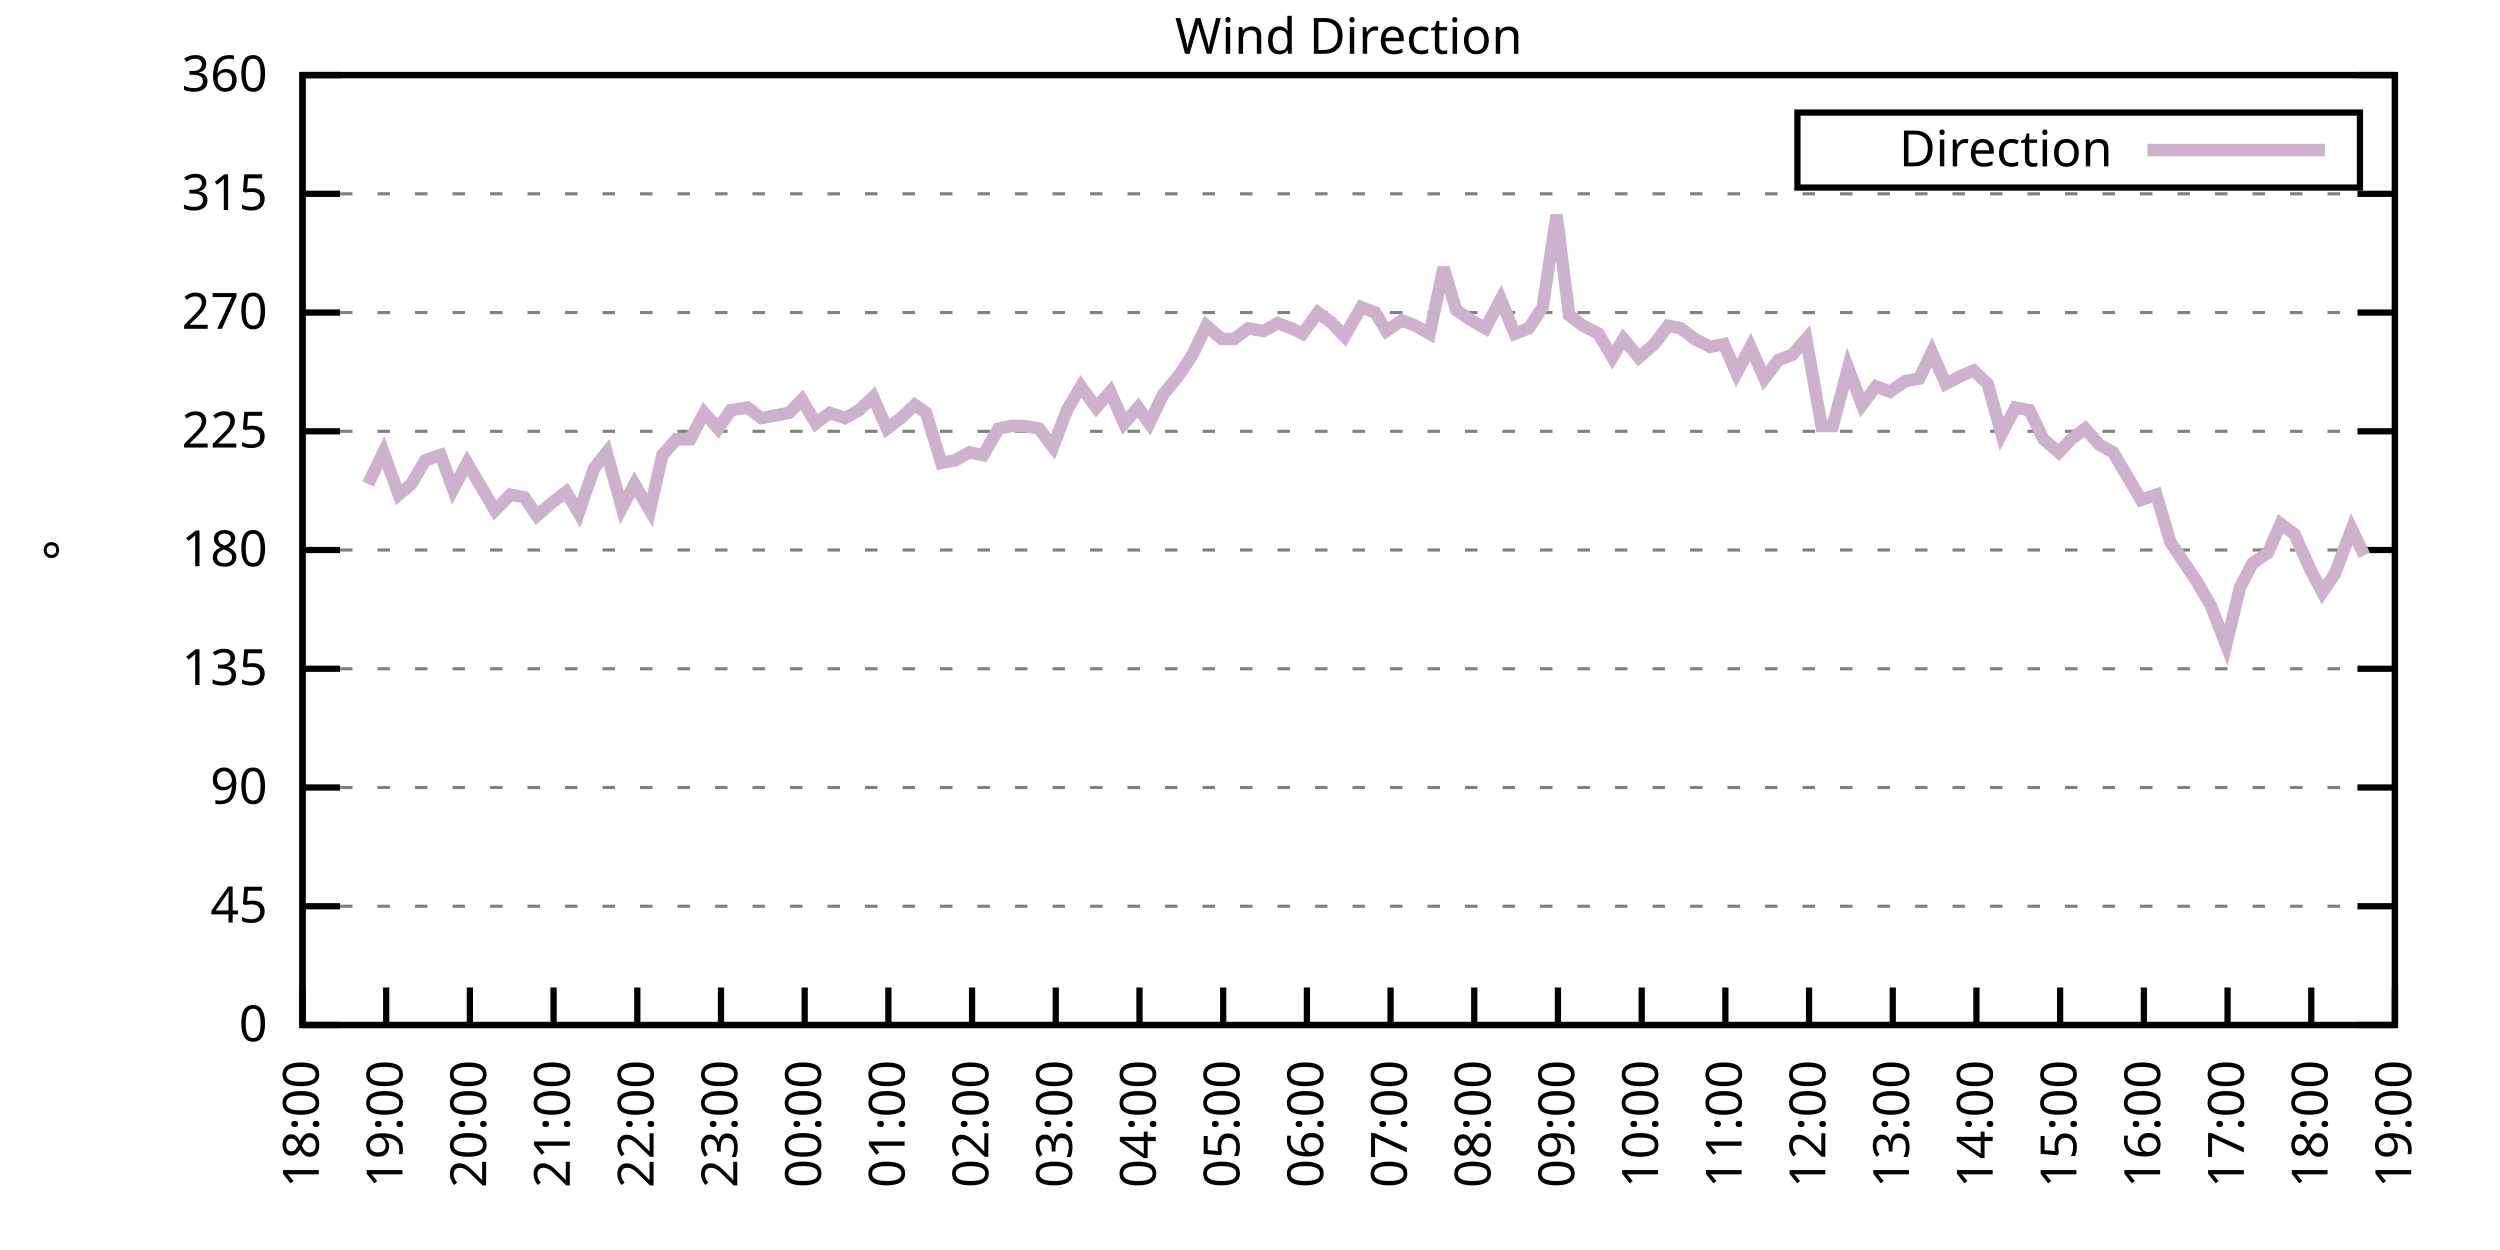
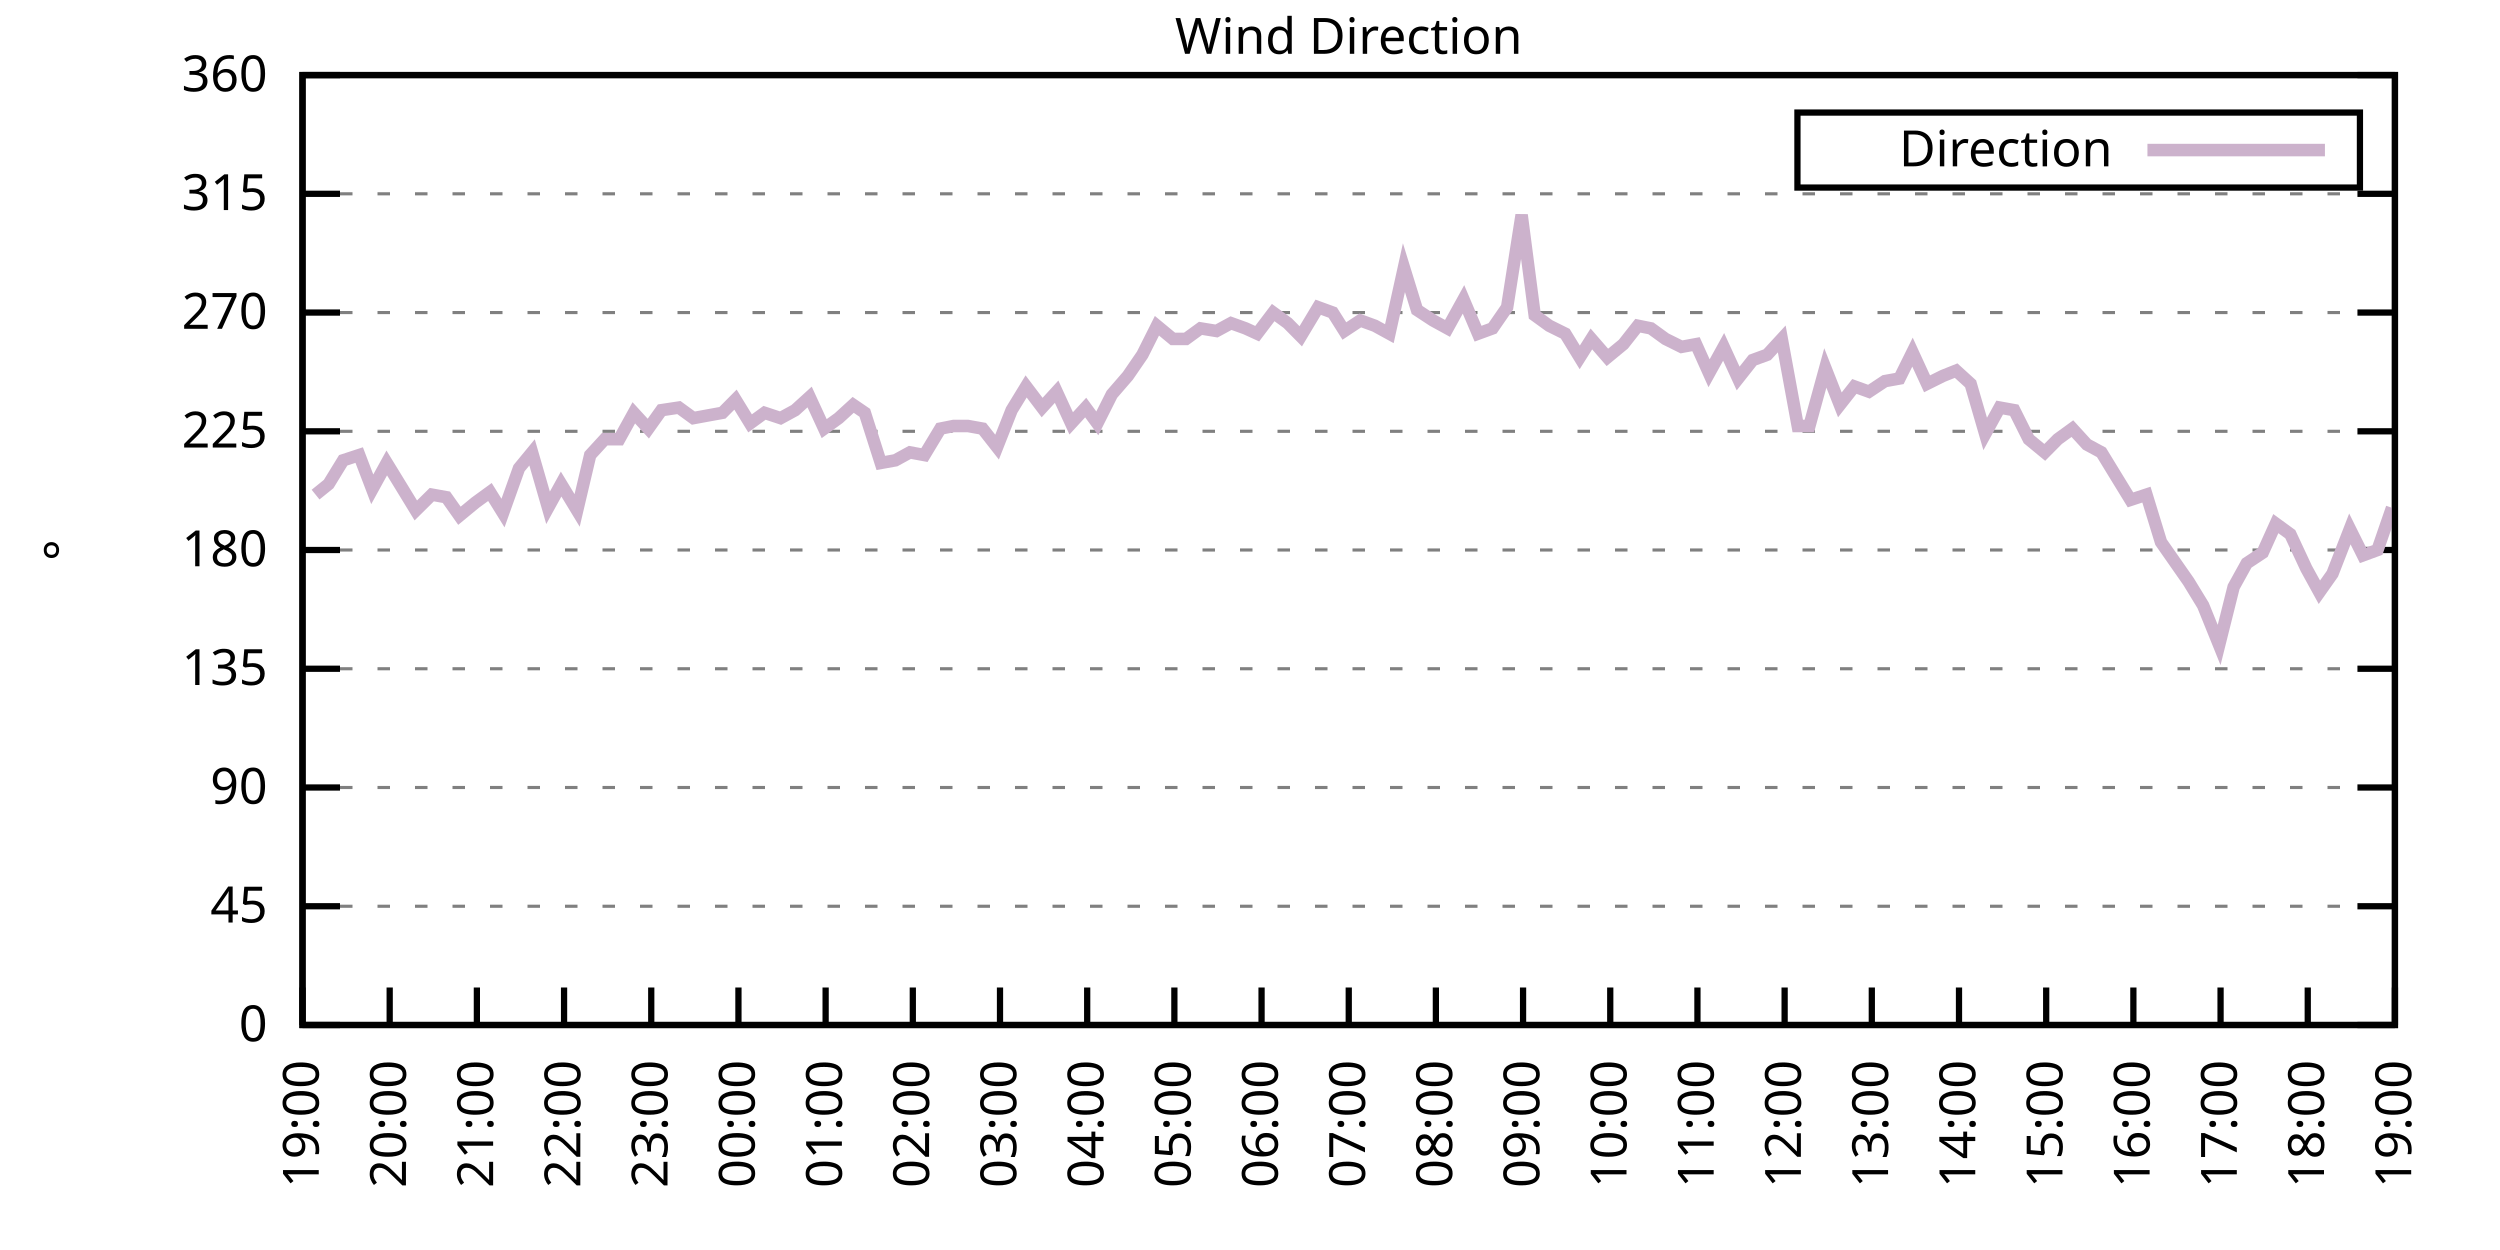
<svg xmlns="http://www.w3.org/2000/svg" xmlns:xlink="http://www.w3.org/1999/xlink" width="400" height="200" viewBox="0 0 400 200">
  <g id="gnuplot_canvas">
    <rect x="0" y="0" width="400" height="200" fill="none" />
    <defs>
      <circle id="gpDot" r="0.5" stroke-width="0.5" stroke="currentColor" />
      <path id="gpPt0" stroke-width="0.333" stroke="currentColor" d="M-1,0 h2 M0,-1 v2" />
      <path id="gpPt1" stroke-width="0.333" stroke="currentColor" d="M-1,-1 L1,1 M1,-1 L-1,1" />
      <path id="gpPt2" stroke-width="0.333" stroke="currentColor" d="M-1,0 L1,0 M0,-1 L0,1 M-1,-1 L1,1 M-1,1 L1,-1" />
      <rect id="gpPt3" stroke-width="0.333" stroke="currentColor" x="-1" y="-1" width="2" height="2" />
      <rect id="gpPt4" stroke-width="0.333" stroke="currentColor" fill="currentColor" x="-1" y="-1" width="2" height="2" />
      <circle id="gpPt5" stroke-width="0.333" stroke="currentColor" cx="0" cy="0" r="1" />
      <use xlink:href="#gpPt5" id="gpPt6" fill="currentColor" stroke="none" />
      <path id="gpPt7" stroke-width="0.333" stroke="currentColor" d="M0,-1.33 L-1.33,0.67 L1.33,0.67 z" />
      <use xlink:href="#gpPt7" id="gpPt8" fill="currentColor" stroke="none" />
      <use xlink:href="#gpPt7" id="gpPt9" stroke="currentColor" transform="rotate(180)" />
      <use xlink:href="#gpPt9" id="gpPt10" fill="currentColor" stroke="none" />
      <use xlink:href="#gpPt3" id="gpPt11" stroke="currentColor" transform="rotate(45)" />
      <use xlink:href="#gpPt11" id="gpPt12" fill="currentColor" stroke="none" />
      <path id="gpPt13" stroke-width="0.333" stroke="currentColor" d="M0,1.330 L1.265,0.411 L0.782,-1.067 L-0.782,-1.076 L-1.265,0.411 z" />
      <use xlink:href="#gpPt13" id="gpPt14" fill="currentColor" stroke="none" />
      <filter id="textbox" filterUnits="objectBoundingBox" x="0" y="0" height="1" width="1">
        <feFlood flood-color="white" flood-opacity="1" result="bgnd" />
        <feComposite in="SourceGraphic" in2="bgnd" operator="atop" />
      </filter>
      <filter id="greybox" filterUnits="objectBoundingBox" x="0" y="0" height="1" width="1">
        <feFlood flood-color="lightgrey" flood-opacity="1" result="grey" />
        <feComposite in="SourceGraphic" in2="grey" operator="atop" />
      </filter>
    </defs>
    <g fill="none" color="white" stroke="currentColor" stroke-width="1.00" stroke-linecap="butt" stroke-linejoin="miter">
</g>
    <g fill="none" color="black" stroke="currentColor" stroke-width="1.00" stroke-linecap="butt" stroke-linejoin="miter">
      <g stroke="none" shape-rendering="crispEdges">
        <polygon fill="rgb(255, 255, 255)" points="48.40,164.00 383.18,164.00 383.18,12.02 48.40,12.02 " />
      </g>
    </g>
    <g fill="none" color="black" stroke="currentColor" stroke-width="1.00" stroke-linecap="butt" stroke-linejoin="miter">
</g>
    <g fill="none" color="black" stroke="black" stroke-width="0.50" stroke-linecap="butt" stroke-linejoin="miter">
</g>
    <g fill="none" color="gray" stroke="currentColor" stroke-width="0.50" stroke-linecap="butt" stroke-linejoin="miter">
      <path stroke="gray" stroke-dasharray="2,4" class="gridline" d="M48.40,164.00 L383.19,164.00  " />
    </g>
    <g fill="none" color="gray" stroke="gray" stroke-width="1.00" stroke-linecap="butt" stroke-linejoin="miter">
</g>
    <g fill="none" color="black" stroke="currentColor" stroke-width="1.00" stroke-linecap="butt" stroke-linejoin="miter">
      <path stroke="black" d="M48.40,164.00 L54.40,164.00 M383.19,164.00 L377.19,164.00  " />
      <g transform="translate(42.80,166.60)" stroke="none" fill="black" font-family="Sans" font-size="8.00" text-anchor="end">
        <text>
          <tspan font-family="Sans"> 0</tspan>
        </text>
      </g>
    </g>
    <g fill="none" color="black" stroke="currentColor" stroke-width="1.00" stroke-linecap="butt" stroke-linejoin="miter">
</g>
    <g fill="none" color="black" stroke="black" stroke-width="0.50" stroke-linecap="butt" stroke-linejoin="miter">
</g>
    <g fill="none" color="gray" stroke="currentColor" stroke-width="0.50" stroke-linecap="butt" stroke-linejoin="miter">
      <path stroke="gray" stroke-dasharray="2,4" class="gridline" d="M48.40,145.00 L383.19,145.00  " />
    </g>
    <g fill="none" color="gray" stroke="gray" stroke-width="1.00" stroke-linecap="butt" stroke-linejoin="miter">
</g>
    <g fill="none" color="black" stroke="currentColor" stroke-width="1.00" stroke-linecap="butt" stroke-linejoin="miter">
      <path stroke="black" d="M48.40,145.00 L54.40,145.00 M383.19,145.00 L377.19,145.00  " />
      <g transform="translate(42.80,147.60)" stroke="none" fill="black" font-family="Sans" font-size="8.00" text-anchor="end">
        <text>
          <tspan font-family="Sans"> 45</tspan>
        </text>
      </g>
    </g>
    <g fill="none" color="black" stroke="currentColor" stroke-width="1.00" stroke-linecap="butt" stroke-linejoin="miter">
</g>
    <g fill="none" color="black" stroke="black" stroke-width="0.50" stroke-linecap="butt" stroke-linejoin="miter">
</g>
    <g fill="none" color="gray" stroke="currentColor" stroke-width="0.50" stroke-linecap="butt" stroke-linejoin="miter">
      <path stroke="gray" stroke-dasharray="2,4" class="gridline" d="M48.40,126.00 L383.19,126.00  " />
    </g>
    <g fill="none" color="gray" stroke="gray" stroke-width="1.00" stroke-linecap="butt" stroke-linejoin="miter">
</g>
    <g fill="none" color="black" stroke="currentColor" stroke-width="1.00" stroke-linecap="butt" stroke-linejoin="miter">
      <path stroke="black" d="M48.40,126.00 L54.40,126.00 M383.19,126.00 L377.19,126.00  " />
      <g transform="translate(42.80,128.60)" stroke="none" fill="black" font-family="Sans" font-size="8.00" text-anchor="end">
        <text>
          <tspan font-family="Sans"> 90</tspan>
        </text>
      </g>
    </g>
    <g fill="none" color="black" stroke="currentColor" stroke-width="1.00" stroke-linecap="butt" stroke-linejoin="miter">
</g>
    <g fill="none" color="black" stroke="black" stroke-width="0.50" stroke-linecap="butt" stroke-linejoin="miter">
</g>
    <g fill="none" color="gray" stroke="currentColor" stroke-width="0.50" stroke-linecap="butt" stroke-linejoin="miter">
      <path stroke="gray" stroke-dasharray="2,4" class="gridline" d="M48.40,107.00 L383.19,107.00  " />
    </g>
    <g fill="none" color="gray" stroke="gray" stroke-width="1.00" stroke-linecap="butt" stroke-linejoin="miter">
</g>
    <g fill="none" color="black" stroke="currentColor" stroke-width="1.00" stroke-linecap="butt" stroke-linejoin="miter">
      <path stroke="black" d="M48.40,107.00 L54.40,107.00 M383.19,107.00 L377.19,107.00  " />
      <g transform="translate(42.80,109.60)" stroke="none" fill="black" font-family="Sans" font-size="8.00" text-anchor="end">
        <text>
          <tspan font-family="Sans"> 135</tspan>
        </text>
      </g>
    </g>
    <g fill="none" color="black" stroke="currentColor" stroke-width="1.00" stroke-linecap="butt" stroke-linejoin="miter">
</g>
    <g fill="none" color="black" stroke="black" stroke-width="0.50" stroke-linecap="butt" stroke-linejoin="miter">
</g>
    <g fill="none" color="gray" stroke="currentColor" stroke-width="0.50" stroke-linecap="butt" stroke-linejoin="miter">
      <path stroke="gray" stroke-dasharray="2,4" class="gridline" d="M48.40,88.00 L383.19,88.00  " />
    </g>
    <g fill="none" color="gray" stroke="gray" stroke-width="1.00" stroke-linecap="butt" stroke-linejoin="miter">
</g>
    <g fill="none" color="black" stroke="currentColor" stroke-width="1.00" stroke-linecap="butt" stroke-linejoin="miter">
      <path stroke="black" d="M48.40,88.00 L54.40,88.00 M383.19,88.00 L377.19,88.00  " />
      <g transform="translate(42.80,90.60)" stroke="none" fill="black" font-family="Sans" font-size="8.00" text-anchor="end">
        <text>
          <tspan font-family="Sans"> 180</tspan>
        </text>
      </g>
    </g>
    <g fill="none" color="black" stroke="currentColor" stroke-width="1.00" stroke-linecap="butt" stroke-linejoin="miter">
</g>
    <g fill="none" color="black" stroke="black" stroke-width="0.50" stroke-linecap="butt" stroke-linejoin="miter">
</g>
    <g fill="none" color="gray" stroke="currentColor" stroke-width="0.50" stroke-linecap="butt" stroke-linejoin="miter">
      <path stroke="gray" stroke-dasharray="2,4" class="gridline" d="M48.40,69.01 L383.19,69.01  " />
    </g>
    <g fill="none" color="gray" stroke="gray" stroke-width="1.00" stroke-linecap="butt" stroke-linejoin="miter">
</g>
    <g fill="none" color="black" stroke="currentColor" stroke-width="1.00" stroke-linecap="butt" stroke-linejoin="miter">
      <path stroke="black" d="M48.40,69.01 L54.40,69.01 M383.19,69.01 L377.19,69.01  " />
      <g transform="translate(42.80,71.61)" stroke="none" fill="black" font-family="Sans" font-size="8.00" text-anchor="end">
        <text>
          <tspan font-family="Sans"> 225</tspan>
        </text>
      </g>
    </g>
    <g fill="none" color="black" stroke="currentColor" stroke-width="1.00" stroke-linecap="butt" stroke-linejoin="miter">
</g>
    <g fill="none" color="black" stroke="black" stroke-width="0.50" stroke-linecap="butt" stroke-linejoin="miter">
</g>
    <g fill="none" color="gray" stroke="currentColor" stroke-width="0.50" stroke-linecap="butt" stroke-linejoin="miter">
      <path stroke="gray" stroke-dasharray="2,4" class="gridline" d="M48.40,50.01 L383.19,50.01  " />
    </g>
    <g fill="none" color="gray" stroke="gray" stroke-width="1.00" stroke-linecap="butt" stroke-linejoin="miter">
</g>
    <g fill="none" color="black" stroke="currentColor" stroke-width="1.00" stroke-linecap="butt" stroke-linejoin="miter">
      <path stroke="black" d="M48.40,50.01 L54.40,50.01 M383.19,50.01 L377.19,50.01  " />
      <g transform="translate(42.80,52.61)" stroke="none" fill="black" font-family="Sans" font-size="8.00" text-anchor="end">
        <text>
          <tspan font-family="Sans"> 270</tspan>
        </text>
      </g>
    </g>
    <g fill="none" color="black" stroke="currentColor" stroke-width="1.00" stroke-linecap="butt" stroke-linejoin="miter">
</g>
    <g fill="none" color="black" stroke="black" stroke-width="0.50" stroke-linecap="butt" stroke-linejoin="miter">
</g>
    <g fill="none" color="gray" stroke="currentColor" stroke-width="0.50" stroke-linecap="butt" stroke-linejoin="miter">
      <path stroke="gray" stroke-dasharray="2,4" class="gridline" d="M48.40,31.01 L383.19,31.01  " />
    </g>
    <g fill="none" color="gray" stroke="gray" stroke-width="1.00" stroke-linecap="butt" stroke-linejoin="miter">
</g>
    <g fill="none" color="black" stroke="currentColor" stroke-width="1.00" stroke-linecap="butt" stroke-linejoin="miter">
      <path stroke="black" d="M48.40,31.01 L54.40,31.01 M383.19,31.01 L377.19,31.01  " />
      <g transform="translate(42.80,33.61)" stroke="none" fill="black" font-family="Sans" font-size="8.00" text-anchor="end">
        <text>
          <tspan font-family="Sans"> 315</tspan>
        </text>
      </g>
    </g>
    <g fill="none" color="black" stroke="currentColor" stroke-width="1.00" stroke-linecap="butt" stroke-linejoin="miter">
</g>
    <g fill="none" color="black" stroke="black" stroke-width="0.50" stroke-linecap="butt" stroke-linejoin="miter">
</g>
    <g fill="none" color="gray" stroke="currentColor" stroke-width="0.50" stroke-linecap="butt" stroke-linejoin="miter">
      <path stroke="gray" stroke-dasharray="2,4" class="gridline" d="M48.40,12.01 L383.19,12.01  " />
    </g>
    <g fill="none" color="gray" stroke="gray" stroke-width="1.00" stroke-linecap="butt" stroke-linejoin="miter">
</g>
    <g fill="none" color="black" stroke="currentColor" stroke-width="1.00" stroke-linecap="butt" stroke-linejoin="miter">
      <path stroke="black" d="M48.40,12.01 L54.40,12.01 M383.19,12.01 L377.19,12.01  " />
      <g transform="translate(42.80,14.61)" stroke="none" fill="black" font-family="Sans" font-size="8.00" text-anchor="end">
        <text>
          <tspan font-family="Sans"> 360</tspan>
        </text>
      </g>
    </g>
    <g fill="none" color="black" stroke="currentColor" stroke-width="1.00" stroke-linecap="butt" stroke-linejoin="miter">
      <path stroke="black" d="M48.40,164.00 L48.40,158.00  " />
      <g transform="translate(51.00,169.60) rotate(270.00)" stroke="none" fill="black" font-family="Sans" font-size="8.00" text-anchor="end">
        <text>
-           <tspan font-family="Sans">18:00</tspan>
-         </text>
-       </g>
-     </g>
-     <g fill="none" color="black" stroke="currentColor" stroke-width="1.00" stroke-linecap="butt" stroke-linejoin="miter">
-       <path stroke="black" d="M61.79,164.00 L61.79,158.00  " />
-       <g transform="translate(64.39,169.60) rotate(270.00)" stroke="none" fill="black" font-family="Sans" font-size="8.00" text-anchor="end">
-         <text>
          <tspan font-family="Sans">19:00</tspan>
        </text>
      </g>
    </g>
    <g fill="none" color="black" stroke="currentColor" stroke-width="1.00" stroke-linecap="butt" stroke-linejoin="miter">
-       <path stroke="black" d="M75.18,164.00 L75.18,158.00  " />
-       <g transform="translate(77.78,169.60) rotate(270.00)" stroke="none" fill="black" font-family="Sans" font-size="8.00" text-anchor="end">
+       <path stroke="black" d="M62.35,164.00 L62.35,158.00  " />
+       <g transform="translate(64.95,169.60) rotate(270.00)" stroke="none" fill="black" font-family="Sans" font-size="8.00" text-anchor="end">
        <text>
          <tspan font-family="Sans">20:00</tspan>
        </text>
      </g>
    </g>
    <g fill="none" color="black" stroke="currentColor" stroke-width="1.00" stroke-linecap="butt" stroke-linejoin="miter">
-       <path stroke="black" d="M88.57,164.00 L88.57,158.00  " />
-       <g transform="translate(91.17,169.60) rotate(270.00)" stroke="none" fill="black" font-family="Sans" font-size="8.00" text-anchor="end">
+       <path stroke="black" d="M76.30,164.00 L76.30,158.00  " />
+       <g transform="translate(78.90,169.60) rotate(270.00)" stroke="none" fill="black" font-family="Sans" font-size="8.00" text-anchor="end">
        <text>
          <tspan font-family="Sans">21:00</tspan>
        </text>
      </g>
    </g>
    <g fill="none" color="black" stroke="currentColor" stroke-width="1.00" stroke-linecap="butt" stroke-linejoin="miter">
-       <path stroke="black" d="M101.97,164.00 L101.97,158.00  " />
-       <g transform="translate(104.57,169.60) rotate(270.00)" stroke="none" fill="black" font-family="Sans" font-size="8.00" text-anchor="end">
+       <path stroke="black" d="M90.25,164.00 L90.25,158.00  " />
+       <g transform="translate(92.85,169.60) rotate(270.00)" stroke="none" fill="black" font-family="Sans" font-size="8.00" text-anchor="end">
        <text>
          <tspan font-family="Sans">22:00</tspan>
        </text>
      </g>
    </g>
    <g fill="none" color="black" stroke="currentColor" stroke-width="1.00" stroke-linecap="butt" stroke-linejoin="miter">
-       <path stroke="black" d="M115.36,164.00 L115.36,158.00  " />
-       <g transform="translate(117.96,169.60) rotate(270.00)" stroke="none" fill="black" font-family="Sans" font-size="8.00" text-anchor="end">
+       <path stroke="black" d="M104.20,164.00 L104.20,158.00  " />
+       <g transform="translate(106.80,169.60) rotate(270.00)" stroke="none" fill="black" font-family="Sans" font-size="8.00" text-anchor="end">
        <text>
          <tspan font-family="Sans">23:00</tspan>
        </text>
      </g>
    </g>
    <g fill="none" color="black" stroke="currentColor" stroke-width="1.00" stroke-linecap="butt" stroke-linejoin="miter">
-       <path stroke="black" d="M128.75,164.00 L128.75,158.00  " />
-       <g transform="translate(131.35,169.60) rotate(270.00)" stroke="none" fill="black" font-family="Sans" font-size="8.00" text-anchor="end">
+       <path stroke="black" d="M118.15,164.00 L118.15,158.00  " />
+       <g transform="translate(120.75,169.60) rotate(270.00)" stroke="none" fill="black" font-family="Sans" font-size="8.00" text-anchor="end">
        <text>
          <tspan font-family="Sans">00:00</tspan>
        </text>
      </g>
    </g>
    <g fill="none" color="black" stroke="currentColor" stroke-width="1.00" stroke-linecap="butt" stroke-linejoin="miter">
-       <path stroke="black" d="M142.14,164.00 L142.14,158.00  " />
-       <g transform="translate(144.74,169.60) rotate(270.00)" stroke="none" fill="black" font-family="Sans" font-size="8.00" text-anchor="end">
+       <path stroke="black" d="M132.10,164.00 L132.10,158.00  " />
+       <g transform="translate(134.70,169.60) rotate(270.00)" stroke="none" fill="black" font-family="Sans" font-size="8.00" text-anchor="end">
        <text>
          <tspan font-family="Sans">01:00</tspan>
        </text>
      </g>
    </g>
    <g fill="none" color="black" stroke="currentColor" stroke-width="1.00" stroke-linecap="butt" stroke-linejoin="miter">
-       <path stroke="black" d="M155.53,164.00 L155.53,158.00  " />
-       <g transform="translate(158.13,169.60) rotate(270.00)" stroke="none" fill="black" font-family="Sans" font-size="8.00" text-anchor="end">
+       <path stroke="black" d="M146.05,164.00 L146.05,158.00  " />
+       <g transform="translate(148.65,169.60) rotate(270.00)" stroke="none" fill="black" font-family="Sans" font-size="8.00" text-anchor="end">
        <text>
          <tspan font-family="Sans">02:00</tspan>
        </text>
      </g>
    </g>
    <g fill="none" color="black" stroke="currentColor" stroke-width="1.00" stroke-linecap="butt" stroke-linejoin="miter">
-       <path stroke="black" d="M168.92,164.00 L168.92,158.00  " />
-       <g transform="translate(171.52,169.60) rotate(270.00)" stroke="none" fill="black" font-family="Sans" font-size="8.00" text-anchor="end">
+       <path stroke="black" d="M160.00,164.00 L160.00,158.00  " />
+       <g transform="translate(162.60,169.60) rotate(270.00)" stroke="none" fill="black" font-family="Sans" font-size="8.00" text-anchor="end">
        <text>
          <tspan font-family="Sans">03:00</tspan>
        </text>
      </g>
    </g>
    <g fill="none" color="black" stroke="currentColor" stroke-width="1.00" stroke-linecap="butt" stroke-linejoin="miter">
-       <path stroke="black" d="M182.32,164.00 L182.32,158.00  " />
-       <g transform="translate(184.92,169.60) rotate(270.00)" stroke="none" fill="black" font-family="Sans" font-size="8.00" text-anchor="end">
+       <path stroke="black" d="M173.95,164.00 L173.95,158.00  " />
+       <g transform="translate(176.55,169.60) rotate(270.00)" stroke="none" fill="black" font-family="Sans" font-size="8.00" text-anchor="end">
        <text>
          <tspan font-family="Sans">04:00</tspan>
        </text>
      </g>
    </g>
    <g fill="none" color="black" stroke="currentColor" stroke-width="1.00" stroke-linecap="butt" stroke-linejoin="miter">
-       <path stroke="black" d="M195.71,164.00 L195.71,158.00  " />
-       <g transform="translate(198.31,169.60) rotate(270.00)" stroke="none" fill="black" font-family="Sans" font-size="8.00" text-anchor="end">
+       <path stroke="black" d="M187.90,164.00 L187.90,158.00  " />
+       <g transform="translate(190.50,169.60) rotate(270.00)" stroke="none" fill="black" font-family="Sans" font-size="8.00" text-anchor="end">
        <text>
          <tspan font-family="Sans">05:00</tspan>
        </text>
      </g>
    </g>
    <g fill="none" color="black" stroke="currentColor" stroke-width="1.00" stroke-linecap="butt" stroke-linejoin="miter">
-       <path stroke="black" d="M209.10,164.00 L209.10,158.00  " />
-       <g transform="translate(211.70,169.60) rotate(270.00)" stroke="none" fill="black" font-family="Sans" font-size="8.00" text-anchor="end">
+       <path stroke="black" d="M201.85,164.00 L201.85,158.00  " />
+       <g transform="translate(204.45,169.60) rotate(270.00)" stroke="none" fill="black" font-family="Sans" font-size="8.00" text-anchor="end">
        <text>
          <tspan font-family="Sans">06:00</tspan>
        </text>
      </g>
    </g>
    <g fill="none" color="black" stroke="currentColor" stroke-width="1.00" stroke-linecap="butt" stroke-linejoin="miter">
-       <path stroke="black" d="M222.49,164.00 L222.49,158.00  " />
-       <g transform="translate(225.09,169.60) rotate(270.00)" stroke="none" fill="black" font-family="Sans" font-size="8.00" text-anchor="end">
+       <path stroke="black" d="M215.80,164.00 L215.80,158.00  " />
+       <g transform="translate(218.40,169.60) rotate(270.00)" stroke="none" fill="black" font-family="Sans" font-size="8.00" text-anchor="end">
        <text>
          <tspan font-family="Sans">07:00</tspan>
        </text>
      </g>
    </g>
    <g fill="none" color="black" stroke="currentColor" stroke-width="1.00" stroke-linecap="butt" stroke-linejoin="miter">
-       <path stroke="black" d="M235.88,164.00 L235.88,158.00  " />
-       <g transform="translate(238.48,169.60) rotate(270.00)" stroke="none" fill="black" font-family="Sans" font-size="8.00" text-anchor="end">
+       <path stroke="black" d="M229.74,164.00 L229.74,158.00  " />
+       <g transform="translate(232.34,169.60) rotate(270.00)" stroke="none" fill="black" font-family="Sans" font-size="8.00" text-anchor="end">
        <text>
          <tspan font-family="Sans">08:00</tspan>
        </text>
      </g>
    </g>
    <g fill="none" color="black" stroke="currentColor" stroke-width="1.00" stroke-linecap="butt" stroke-linejoin="miter">
-       <path stroke="black" d="M249.27,164.00 L249.27,158.00  " />
-       <g transform="translate(251.87,169.60) rotate(270.00)" stroke="none" fill="black" font-family="Sans" font-size="8.00" text-anchor="end">
+       <path stroke="black" d="M243.69,164.00 L243.69,158.00  " />
+       <g transform="translate(246.29,169.60) rotate(270.00)" stroke="none" fill="black" font-family="Sans" font-size="8.00" text-anchor="end">
        <text>
          <tspan font-family="Sans">09:00</tspan>
        </text>
      </g>
    </g>
    <g fill="none" color="black" stroke="currentColor" stroke-width="1.00" stroke-linecap="butt" stroke-linejoin="miter">
-       <path stroke="black" d="M262.67,164.00 L262.67,158.00  " />
-       <g transform="translate(265.27,169.60) rotate(270.00)" stroke="none" fill="black" font-family="Sans" font-size="8.00" text-anchor="end">
+       <path stroke="black" d="M257.64,164.00 L257.64,158.00  " />
+       <g transform="translate(260.24,169.60) rotate(270.00)" stroke="none" fill="black" font-family="Sans" font-size="8.00" text-anchor="end">
        <text>
          <tspan font-family="Sans">10:00</tspan>
        </text>
      </g>
    </g>
    <g fill="none" color="black" stroke="currentColor" stroke-width="1.00" stroke-linecap="butt" stroke-linejoin="miter">
-       <path stroke="black" d="M276.06,164.00 L276.06,158.00  " />
-       <g transform="translate(278.66,169.60) rotate(270.00)" stroke="none" fill="black" font-family="Sans" font-size="8.00" text-anchor="end">
+       <path stroke="black" d="M271.59,164.00 L271.59,158.00  " />
+       <g transform="translate(274.19,169.60) rotate(270.00)" stroke="none" fill="black" font-family="Sans" font-size="8.00" text-anchor="end">
        <text>
          <tspan font-family="Sans">11:00</tspan>
        </text>
      </g>
    </g>
    <g fill="none" color="black" stroke="currentColor" stroke-width="1.00" stroke-linecap="butt" stroke-linejoin="miter">
-       <path stroke="black" d="M289.45,164.00 L289.45,158.00  " />
-       <g transform="translate(292.05,169.60) rotate(270.00)" stroke="none" fill="black" font-family="Sans" font-size="8.00" text-anchor="end">
+       <path stroke="black" d="M285.54,164.00 L285.54,158.00  " />
+       <g transform="translate(288.14,169.60) rotate(270.00)" stroke="none" fill="black" font-family="Sans" font-size="8.00" text-anchor="end">
        <text>
          <tspan font-family="Sans">12:00</tspan>
        </text>
      </g>
    </g>
    <g fill="none" color="black" stroke="currentColor" stroke-width="1.00" stroke-linecap="butt" stroke-linejoin="miter">
-       <path stroke="black" d="M302.84,164.00 L302.84,158.00  " />
-       <g transform="translate(305.44,169.60) rotate(270.00)" stroke="none" fill="black" font-family="Sans" font-size="8.00" text-anchor="end">
+       <path stroke="black" d="M299.49,164.00 L299.49,158.00  " />
+       <g transform="translate(302.09,169.60) rotate(270.00)" stroke="none" fill="black" font-family="Sans" font-size="8.00" text-anchor="end">
        <text>
          <tspan font-family="Sans">13:00</tspan>
        </text>
      </g>
    </g>
    <g fill="none" color="black" stroke="currentColor" stroke-width="1.00" stroke-linecap="butt" stroke-linejoin="miter">
-       <path stroke="black" d="M316.23,164.00 L316.23,158.00  " />
-       <g transform="translate(318.83,169.60) rotate(270.00)" stroke="none" fill="black" font-family="Sans" font-size="8.00" text-anchor="end">
+       <path stroke="black" d="M313.44,164.00 L313.44,158.00  " />
+       <g transform="translate(316.04,169.60) rotate(270.00)" stroke="none" fill="black" font-family="Sans" font-size="8.00" text-anchor="end">
        <text>
          <tspan font-family="Sans">14:00</tspan>
        </text>
      </g>
    </g>
    <g fill="none" color="black" stroke="currentColor" stroke-width="1.00" stroke-linecap="butt" stroke-linejoin="miter">
-       <path stroke="black" d="M329.62,164.00 L329.62,158.00  " />
-       <g transform="translate(332.22,169.60) rotate(270.00)" stroke="none" fill="black" font-family="Sans" font-size="8.00" text-anchor="end">
+       <path stroke="black" d="M327.39,164.00 L327.39,158.00  " />
+       <g transform="translate(329.99,169.60) rotate(270.00)" stroke="none" fill="black" font-family="Sans" font-size="8.00" text-anchor="end">
        <text>
          <tspan font-family="Sans">15:00</tspan>
        </text>
      </g>
    </g>
    <g fill="none" color="black" stroke="currentColor" stroke-width="1.00" stroke-linecap="butt" stroke-linejoin="miter">
-       <path stroke="black" d="M343.02,164.00 L343.02,158.00  " />
-       <g transform="translate(345.62,169.60) rotate(270.00)" stroke="none" fill="black" font-family="Sans" font-size="8.00" text-anchor="end">
+       <path stroke="black" d="M341.34,164.00 L341.34,158.00  " />
+       <g transform="translate(343.94,169.60) rotate(270.00)" stroke="none" fill="black" font-family="Sans" font-size="8.00" text-anchor="end">
        <text>
          <tspan font-family="Sans">16:00</tspan>
        </text>
      </g>
    </g>
    <g fill="none" color="black" stroke="currentColor" stroke-width="1.00" stroke-linecap="butt" stroke-linejoin="miter">
-       <path stroke="black" d="M356.41,164.00 L356.41,158.00  " />
-       <g transform="translate(359.01,169.60) rotate(270.00)" stroke="none" fill="black" font-family="Sans" font-size="8.00" text-anchor="end">
+       <path stroke="black" d="M355.29,164.00 L355.29,158.00  " />
+       <g transform="translate(357.89,169.60) rotate(270.00)" stroke="none" fill="black" font-family="Sans" font-size="8.00" text-anchor="end">
        <text>
          <tspan font-family="Sans">17:00</tspan>
        </text>
      </g>
    </g>
    <g fill="none" color="black" stroke="currentColor" stroke-width="1.00" stroke-linecap="butt" stroke-linejoin="miter">
-       <path stroke="black" d="M369.80,164.00 L369.80,158.00  " />
-       <g transform="translate(372.40,169.60) rotate(270.00)" stroke="none" fill="black" font-family="Sans" font-size="8.00" text-anchor="end">
+       <path stroke="black" d="M369.24,164.00 L369.24,158.00  " />
+       <g transform="translate(371.84,169.60) rotate(270.00)" stroke="none" fill="black" font-family="Sans" font-size="8.00" text-anchor="end">
        <text>
          <tspan font-family="Sans">18:00</tspan>
        </text>
      </g>
    </g>
    <g fill="none" color="black" stroke="currentColor" stroke-width="1.00" stroke-linecap="butt" stroke-linejoin="miter">
      <path stroke="black" d="M383.19,164.00 L383.19,158.00  " />
      <g transform="translate(385.79,169.60) rotate(270.00)" stroke="none" fill="black" font-family="Sans" font-size="8.00" text-anchor="end">
        <text>
          <tspan font-family="Sans">19:00</tspan>
        </text>
      </g>
    </g>
    <g fill="none" color="black" stroke="currentColor" stroke-width="1.00" stroke-linecap="butt" stroke-linejoin="miter">
</g>
    <g fill="none" color="black" stroke="currentColor" stroke-width="1.00" stroke-linecap="butt" stroke-linejoin="miter">
      <path stroke="black" d="M48.40,12.01 L48.40,164.00 L383.19,164.00 L383.19,12.01 L48.40,12.01 Z  " />
    </g>
    <g fill="none" color="black" stroke="currentColor" stroke-width="1.00" stroke-linecap="butt" stroke-linejoin="miter">
</g>
    <g fill="none" color="black" stroke="currentColor" stroke-width="1.00" stroke-linecap="butt" stroke-linejoin="miter">
      <path stroke="black" d="M287.59,30.01 L287.59,18.01 L377.59,18.01 L377.59,30.01 L287.59,30.01 Z  " />
    </g>
    <g id="Wind_direction_plot_1">
      <g fill="none" color="white" stroke="black" stroke-width="2.00" stroke-linecap="butt" stroke-linejoin="miter">
</g>
      <g fill="none" color="black" stroke="currentColor" stroke-width="2.00" stroke-linecap="butt" stroke-linejoin="miter">
        <g transform="translate(337.99,26.61)" stroke="none" fill="black" font-family="Sans" font-size="8.00" text-anchor="end">
          <text>
            <tspan font-family="Sans">Direction</tspan>
          </text>
        </g>
      </g>
      <g fill="none" color="black" stroke="currentColor" stroke-width="2.00" stroke-linecap="butt" stroke-linejoin="miter">
-         <path stroke="rgb(204, 178, 204)" d="M343.59,24.01 L371.99,24.01 M58.89,77.45 L61.35,72.38 L63.80,79.14 L65.81,77.45 L68.04,73.65 L70.50,72.81   L72.50,78.29 L74.74,74.07 L76.97,77.87 L79.20,81.67 L81.66,79.14 L83.89,79.56 L85.90,82.52 L88.35,80.41   L90.58,78.72 L92.59,82.09 L95.05,74.92 L97.06,72.38 L99.51,81.25 L101.52,77.45 L103.98,81.67 L105.98,72.81   L108.22,70.27 L110.45,70.27 L112.68,66.05 L114.91,68.58 L116.92,65.63 L119.60,65.21 L121.83,66.90 L124.06,66.47   L126.29,66.05 L128.30,63.94 L130.54,67.74 L132.77,66.05 L135.22,66.90 L137.45,65.63 L139.69,63.52 L141.92,68.58   L144.15,66.90 L146.38,64.78 L148.17,66.05 L150.62,74.07 L152.85,73.65 L155.09,72.38 L157.32,72.81 L159.77,68.58   L161.78,68.16 L164.01,68.16 L166.25,68.58 L168.48,71.54 L170.71,65.63 L172.94,61.83 L175.40,65.21 L177.63,62.67   L179.86,67.74 L182.09,65.21 L183.88,67.74 L186.11,63.10 L188.57,60.14 L190.80,56.76 L193.03,52.12 L195.48,54.23   L197.49,54.23 L199.73,52.54 L202.18,52.96 L204.41,51.70 L206.64,52.54 L208.43,53.39 L210.88,50.01 L213.12,51.70   L215.13,53.81 L217.80,49.16 L220.04,50.01 L221.82,52.96 L224.28,51.27 L226.51,52.12 L228.74,53.39 L230.97,42.83   L232.98,49.59 L235.44,51.27 L237.67,52.54 L240.12,47.90 L242.36,53.39 L244.59,52.54 L246.82,49.16 L249.05,34.39   L251.06,50.43 L253.29,52.12 L255.75,53.39 L257.98,57.18 L259.76,54.23 L262.22,57.18 L264.67,55.07 L266.91,52.12   L268.92,52.54 L271.15,54.23 L273.60,55.50 L275.83,55.07 L277.84,59.72 L280.07,55.50 L282.31,60.56 L284.54,57.61   L286.77,56.76 L289.00,54.23 L291.46,68.16 L293.24,68.16 L295.70,58.87 L297.93,64.78 L300.16,61.83 L302.39,62.67   L304.85,60.98 L307.08,60.56 L309.09,56.34 L311.32,61.41 L313.78,60.14 L315.79,59.30 L318.02,61.41 L320.25,69.43   L322.48,65.21 L324.71,65.63 L326.95,70.27 L329.40,72.38 L331.41,70.27 L333.64,68.58 L335.87,71.12 L338.10,72.38   L340.34,76.18 L342.57,79.98 L345.02,79.14 L347.26,86.74 L351.50,93.07 L353.73,96.87 L356.18,103.20 L358.42,93.92   L360.42,90.12 L362.88,88.43 L364.89,83.78 L367.12,85.47 L369.58,90.96 L371.58,94.76 L373.59,91.80 L376.27,84.63   L378.28,88.85  " />
+         <path stroke="rgb(204, 178, 204)" d="M343.59,24.01 L371.99,24.01 M50.49,79.14 L52.58,77.45 L54.91,73.65 L57.47,72.81 L59.56,78.29 L61.88,74.07   L64.21,77.87 L66.53,81.67 L69.09,79.14 L71.42,79.56 L73.51,82.52 L76.07,80.41 L78.39,78.72 L80.48,82.09   L83.04,74.92 L85.13,72.38 L87.69,81.25 L89.78,77.45 L92.34,81.67 L94.43,72.81 L96.76,70.27 L99.08,70.27   L101.41,66.05 L103.73,68.58 L105.83,65.63 L108.62,65.21 L110.94,66.90 L113.27,66.47 L115.59,66.05 L117.68,63.94   L120.01,67.74 L122.33,66.05 L124.89,66.90 L127.22,65.63 L129.54,63.52 L131.87,68.58 L134.19,66.90 L136.51,64.78   L138.37,66.05 L140.93,74.07 L143.26,73.65 L145.58,72.38 L147.91,72.81 L150.46,68.58 L152.56,68.16 L154.88,68.16   L157.21,68.58 L159.53,71.54 L161.86,65.63 L164.18,61.83 L166.74,65.21 L169.06,62.67 L171.39,67.74 L173.71,65.21   L175.57,67.74 L177.90,63.10 L180.46,60.14 L182.78,56.76 L185.11,52.12 L187.66,54.23 L189.76,54.23 L192.08,52.54   L194.64,52.96 L196.96,51.70 L199.29,52.54 L201.15,53.39 L203.71,50.01 L206.03,51.70 L208.12,53.81 L210.91,49.16   L213.24,50.01 L215.10,52.96 L217.65,51.27 L219.98,52.12 L222.30,53.39 L224.63,42.83 L226.72,49.59 L229.28,51.27   L231.60,52.54 L234.16,47.90 L236.49,53.39 L238.81,52.54 L241.14,49.16 L243.46,34.39 L245.55,50.43 L247.88,52.12   L250.44,53.39 L252.76,57.18 L254.62,54.23 L257.18,57.18 L259.74,55.07 L262.06,52.12 L264.15,52.54 L266.48,54.23   L269.04,55.50 L271.36,55.07 L273.45,59.72 L275.78,55.50 L278.10,60.56 L280.43,57.61 L282.75,56.76 L285.08,54.23   L287.64,68.16 L289.50,68.16 L292.05,58.87 L294.38,64.78 L296.70,61.83 L299.03,62.67 L301.58,60.98 L303.91,60.56   L306.00,56.34 L308.33,61.41 L310.88,60.14 L312.98,59.30 L315.30,61.41 L317.63,69.43 L319.95,65.21 L322.28,65.63   L324.60,70.27 L327.16,72.38 L329.25,70.27 L331.58,68.58 L333.90,71.12 L336.23,72.38 L338.55,76.18 L340.88,79.98   L343.43,79.14 L345.76,86.74 L350.18,93.07 L352.50,96.87 L355.06,103.20 L357.38,93.92 L359.48,90.12 L362.03,88.43   L364.13,83.78 L366.45,85.47 L369.01,90.96 L371.10,94.76 L373.19,91.80 L375.98,84.63 L378.08,88.85 L380.40,88.00   L382.73,81.25  " />
      </g>
    </g>
    <g fill="none" color="black" stroke="currentColor" stroke-width="2.00" stroke-linecap="butt" stroke-linejoin="miter">
</g>
    <g fill="none" color="black" stroke="black" stroke-width="1.00" stroke-linecap="butt" stroke-linejoin="miter">
</g>
    <g fill="none" color="black" stroke="currentColor" stroke-width="1.00" stroke-linecap="butt" stroke-linejoin="miter">
      <path stroke="black" d="M48.40,12.01 L48.40,164.00 L383.19,164.00 L383.19,12.01 L48.40,12.01 Z  " />
      <g transform="translate(12.80,88.01) rotate(270.00)" stroke="none" fill="black" font-family="Sans" font-size="8.00" text-anchor="middle">
        <text>
          <tspan font-family="Sans">°</tspan>
        </text>
      </g>
    </g>
    <g fill="none" color="black" stroke="currentColor" stroke-width="1.00" stroke-linecap="butt" stroke-linejoin="miter">
</g>
    <g fill="none" color="black" stroke="currentColor" stroke-width="1.00" stroke-linecap="butt" stroke-linejoin="miter">
      <g transform="translate(215.79,8.61)" stroke="none" fill="black" font-family="Sans" font-size="8.00" text-anchor="middle">
        <text>
          <tspan font-family="Sans">Wind Direction</tspan>
        </text>
      </g>
    </g>
    <g fill="none" color="black" stroke="currentColor" stroke-width="1.00" stroke-linecap="butt" stroke-linejoin="miter">
</g>
  </g>
</svg>
